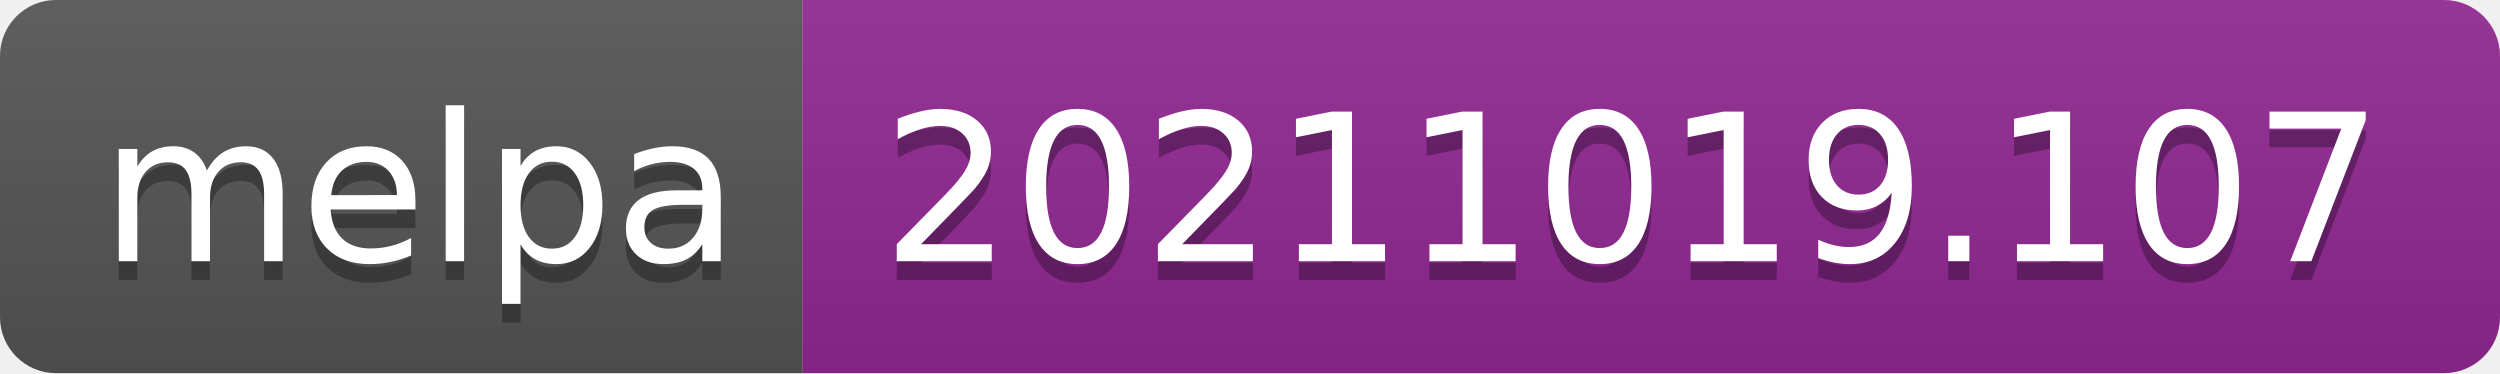
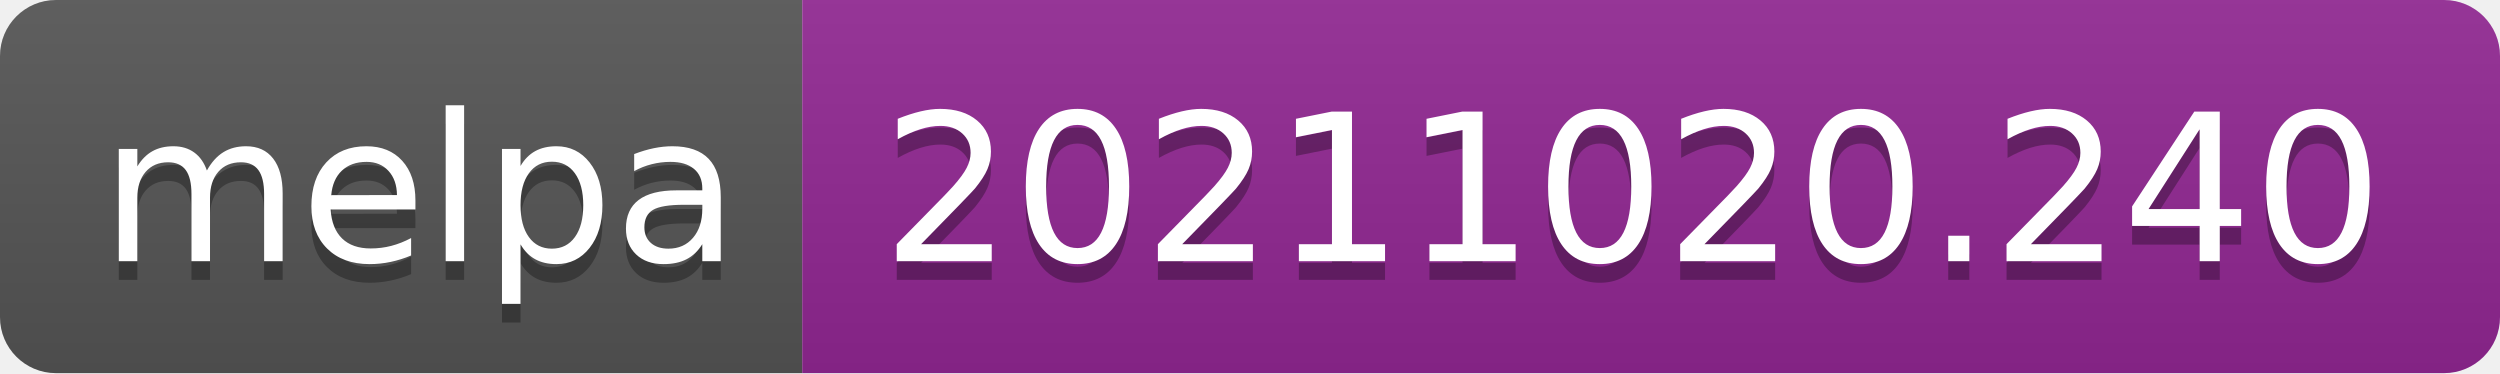
- <svg xmlns="http://www.w3.org/2000/svg" width="134" height="20" role="img" aria-label="melpa: 20211019.107">
+ <svg xmlns="http://www.w3.org/2000/svg" width="134" height="20" role="img" aria-label="melpa: 20211020.240">
  <linearGradient id="s" x2="0" y2="100%">
    <stop offset="0" stop-color="#bbb" stop-opacity=".1" />
    <stop offset="1" stop-opacity=".1" />
  </linearGradient>
  <clipPath id="r">
    <rect width="134" height="20" rx="3" fill="#fff" />
  </clipPath>
  <g clip-path="url(#r)">
    <rect width="43" height="20" fill="#555" />
    <rect x="43" width="91" height="20" fill="#922793" />
    <rect width="134" height="20" fill="url(#s)" />
  </g>
  <g fill="#fff" text-anchor="middle" font-family="Verdana,Geneva,DejaVu Sans,sans-serif" text-rendering="geometricPrecision" font-size="110">
    <text aria-hidden="true" x="225" y="150" fill="#010101" fill-opacity=".3" transform="scale(.1)" textLength="330">melpa</text>
    <text x="225" y="140" transform="scale(.1)" fill="#fff" textLength="330">melpa</text>
-     <text aria-hidden="true" x="875" y="150" fill="#010101" fill-opacity=".3" transform="scale(.1)" textLength="810">20211019.107</text>
-     <text x="875" y="140" transform="scale(.1)" fill="#fff" textLength="810">20211019.107</text>
+     <text aria-hidden="true" x="875" y="150" fill="#010101" fill-opacity=".3" transform="scale(.1)" textLength="810">20211020.240</text>
+     <text x="875" y="140" transform="scale(.1)" fill="#fff" textLength="810">20211020.240</text>
  </g>
</svg>
